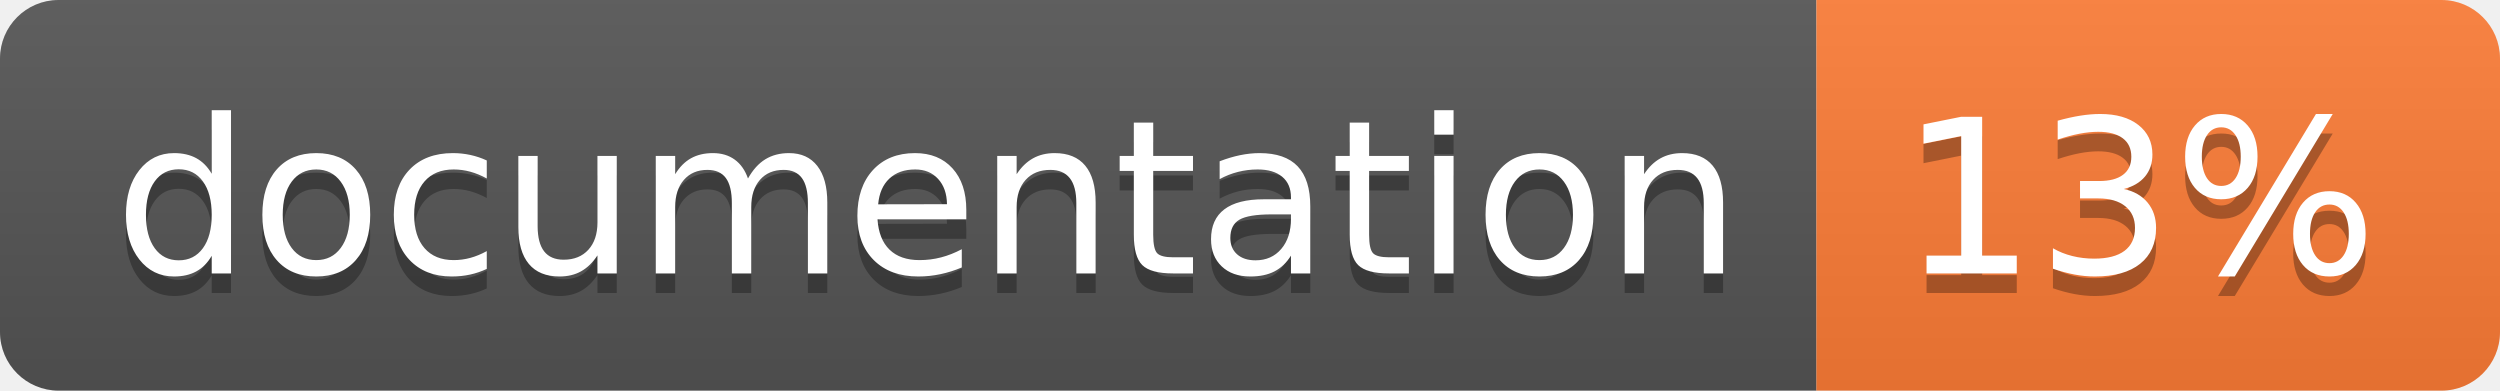
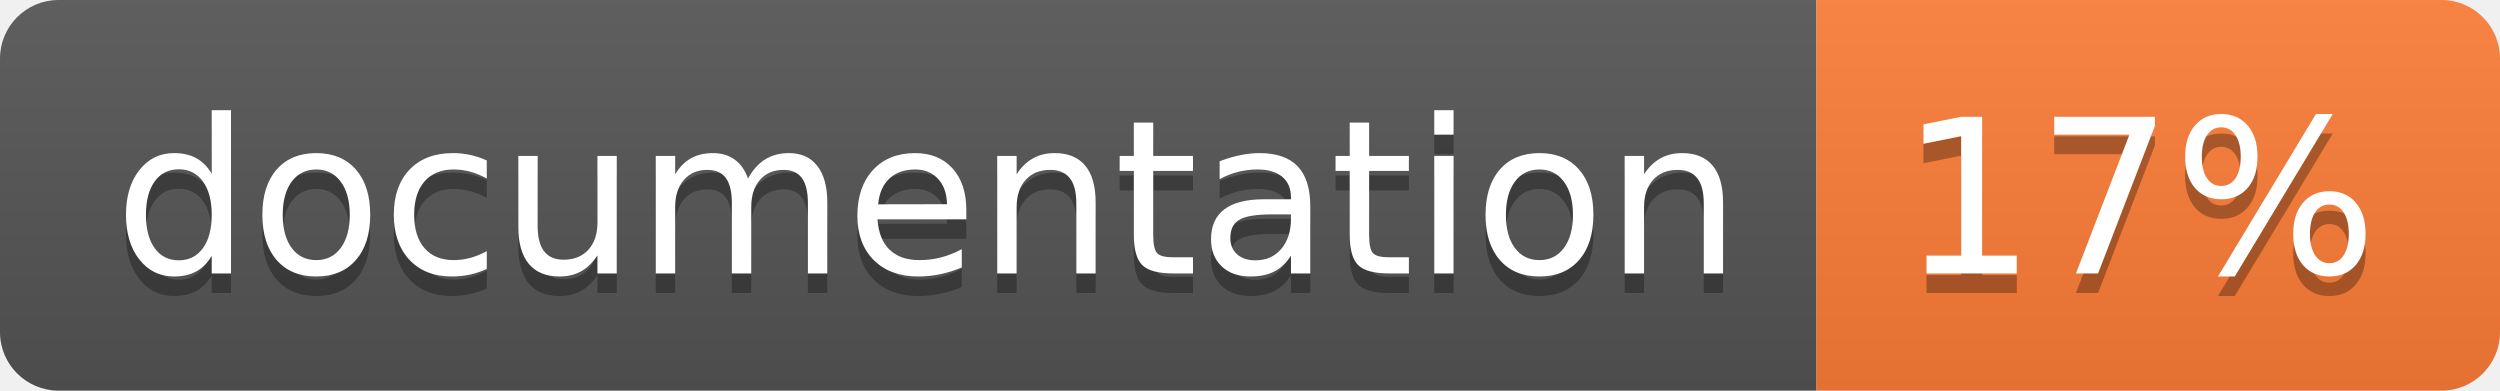
<svg xmlns="http://www.w3.org/2000/svg" width="128" height="20">
  <linearGradient id="b" x2="0" y2="100%">
    <stop offset="0" stop-color="#bbb" stop-opacity=".1" />
    <stop offset="1" stop-opacity=".1" />
  </linearGradient>
  <clipPath id="a">
    <rect width="128" height="20" rx="3" fill="#fff" />
  </clipPath>
  <g clip-path="url(#a)">
    <path fill="#555" d="M0 0h93v20H0z" />
    <path fill="#fe7d37" d="M93 0h35v20H93z" />
    <path fill="url(#b)" d="M0 0h128v20H0z" />
  </g>
  <g fill="#fff" text-anchor="middle" font-family="DejaVu Sans,Verdana,Geneva,sans-serif" font-size="110">
    <text x="475" y="150" fill="#010101" fill-opacity=".3" transform="scale(.1)" textLength="830">
      documentation
    </text>
    <text x="475" y="140" transform="scale(.1)" textLength="830">
      documentation
    </text>
    <text x="1095" y="150" fill="#010101" fill-opacity=".3" transform="scale(.1)" textLength="250">
-       13%
+       17%
    </text>
    <text x="1095" y="140" transform="scale(.1)" textLength="250">
-       13%
+       17%
    </text>
  </g>
</svg>
